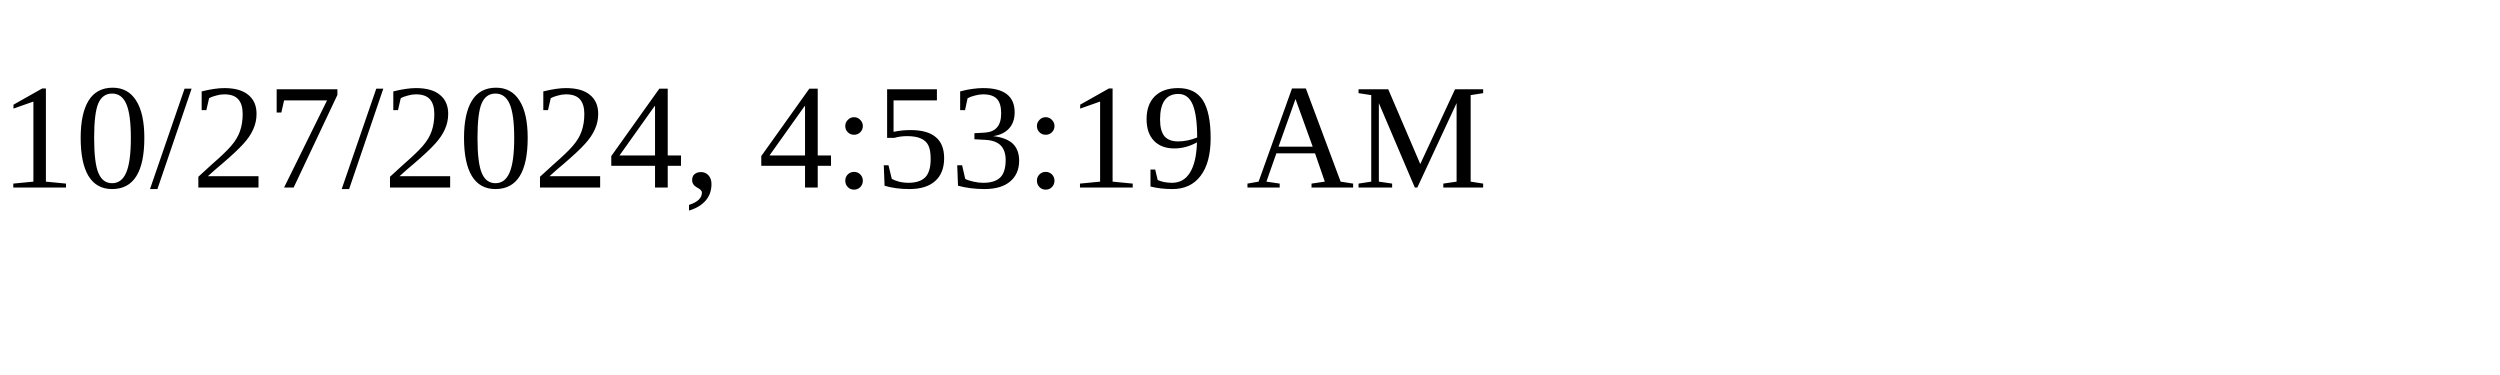
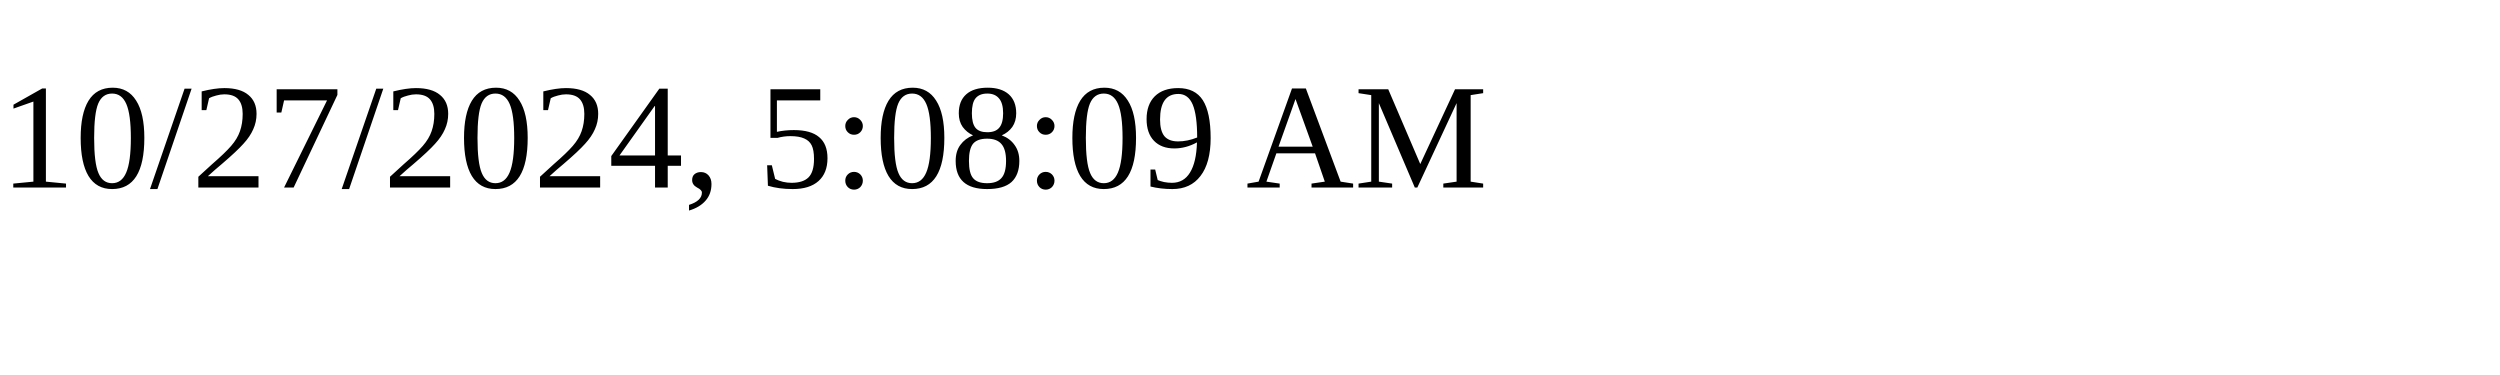
<svg xmlns="http://www.w3.org/2000/svg" height="30" width="200">
-   <text x="0" y="15">10/27/2024, 4:53:19 AM</text>
+   <text x="0" y="15">10/27/2024, 5:08:09 AM</text>
</svg>
